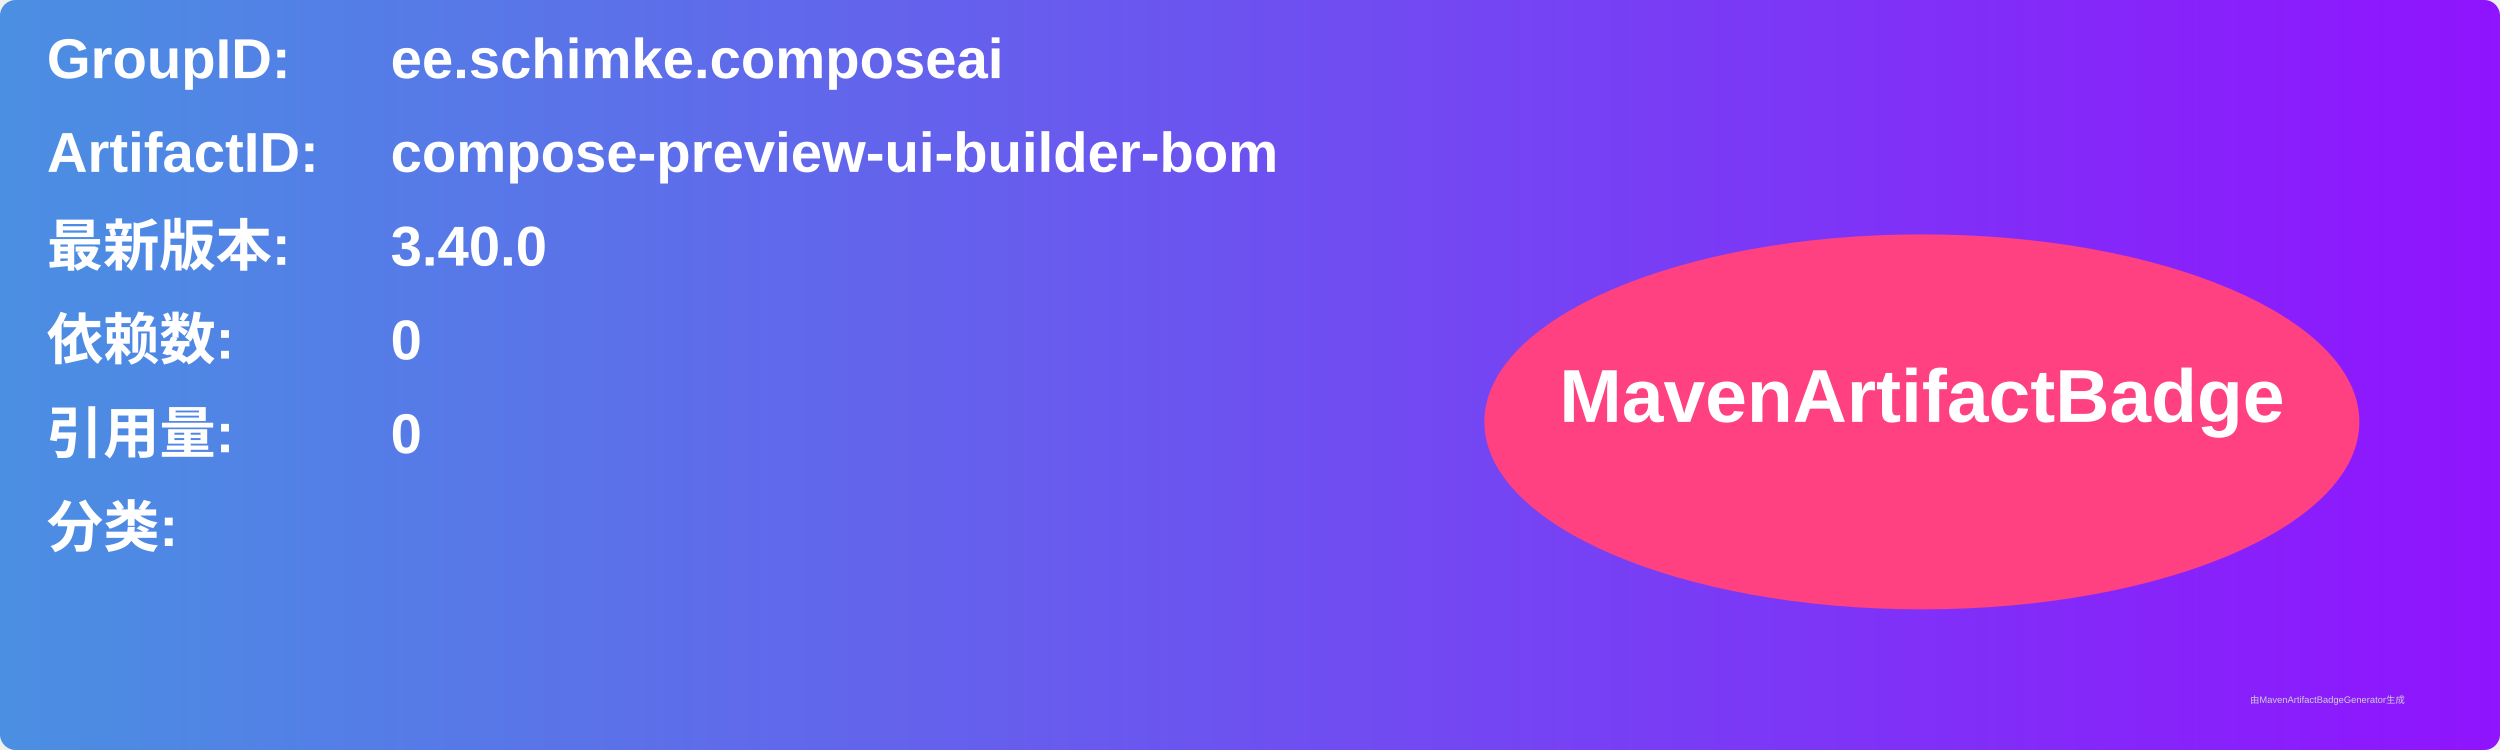
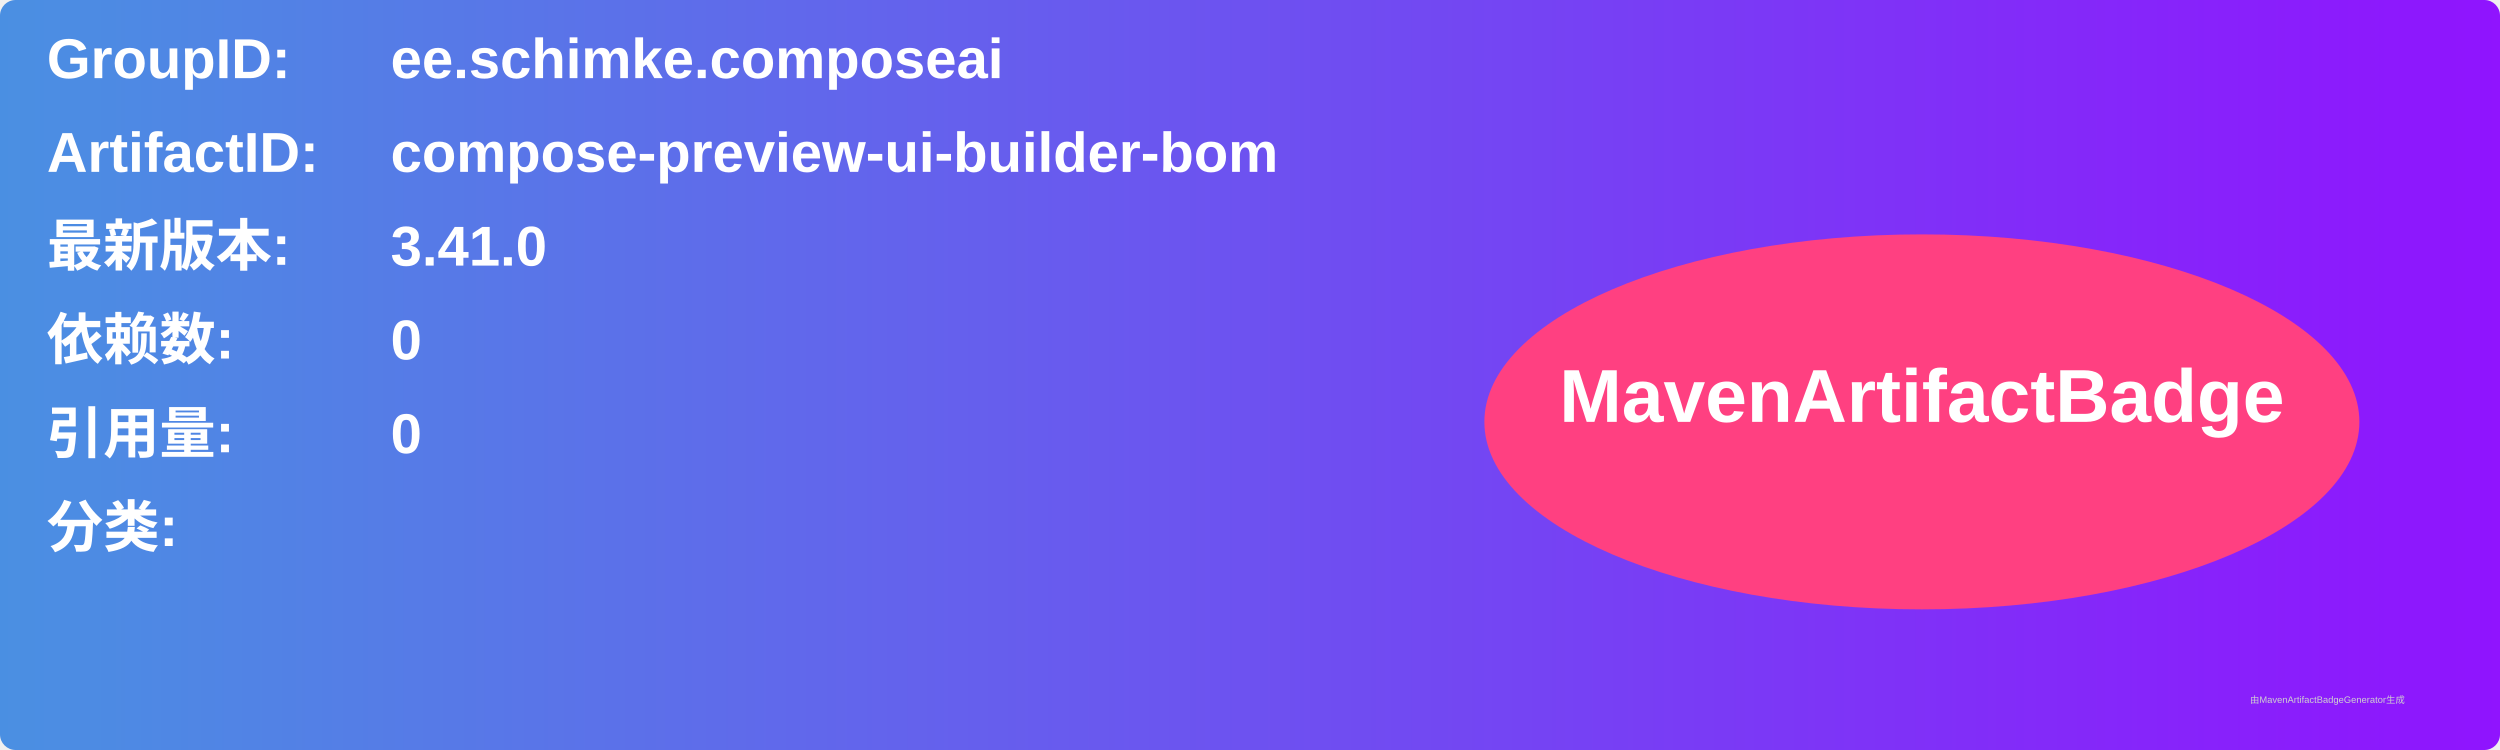
<svg xmlns="http://www.w3.org/2000/svg" width="800" height="240" viewBox="0 0 800 240">
  <linearGradient id="grad" x1="0%" y1="0%" x2="100%" y2="0%">
    <stop offset="0%" stop-color="#4a90e2" />
    <stop offset="100%" stop-color="#9013fe" />
  </linearGradient>
  <rect width="100%" height="100%" rx="5" ry="5" fill="url(#grad)" />
  <g transform="translate(15, 15)">
    <text x="0" y="10" font-family="Arial" font-size="18" fill="white" font-weight="bold" width="260">GroupID:</text>
    <text x="110" y="10" font-family="Arial" font-size="18" fill="white" font-weight="bold" width="460">ee.schimke.composeai</text>
    <text x="0" y="40" font-family="Arial" font-size="18" fill="white" font-weight="bold" width="260">ArtifactID:</text>
    <text x="110" y="40" font-family="Arial" font-size="18" fill="white" font-weight="bold" width="460">compose-preview-ui-builder-bom</text>
    <text x="0" y="70" font-family="Arial" font-size="18" fill="white" font-weight="bold">最新版本:</text>
    <text x="110" y="70" font-family="Arial" font-size="18" fill="white" font-weight="bold">
-       <tspan font-weight="bold">3.40.0</tspan>
+       <tspan font-weight="bold">3.41.0</tspan>
    </text>
    <text x="0" y="100" font-family="Arial" font-size="18" fill="white" font-weight="bold">依赖数: </text>
    <text x="110" y="100" font-family="Arial" font-size="18" fill="white">
      <tspan font-weight="bold">0</tspan>
    </text>
    <text x="0" y="130" font-family="Arial" font-size="18" fill="white" font-weight="bold">引用量: </text>
    <text x="110" y="130" font-family="Arial" font-size="18" fill="white">
      <tspan font-weight="bold">0</tspan>
    </text>
    <text x="0" y="160" font-family="Arial" font-size="18" fill="white" font-weight="bold">分类:</text>
    <text x="10" y="190" font-family="Arial" font-size="10" fill="white">
      <tspan font-weight="bold" />
    </text>
    <ellipse cx="600" cy="120" rx="140" ry="60" fill="#ff4081" />
    <text x="600" y="120" text-anchor="middle" font-family="Arial" font-size="24" fill="white" font-weight="bold">MavenArtifactBadge</text>
  </g>
  <text x="720" y="225" font-family="Arial" font-size="3" fill="#d0d0d0">由MavenArtifactBadgeGenerator生成</text>
</svg>
